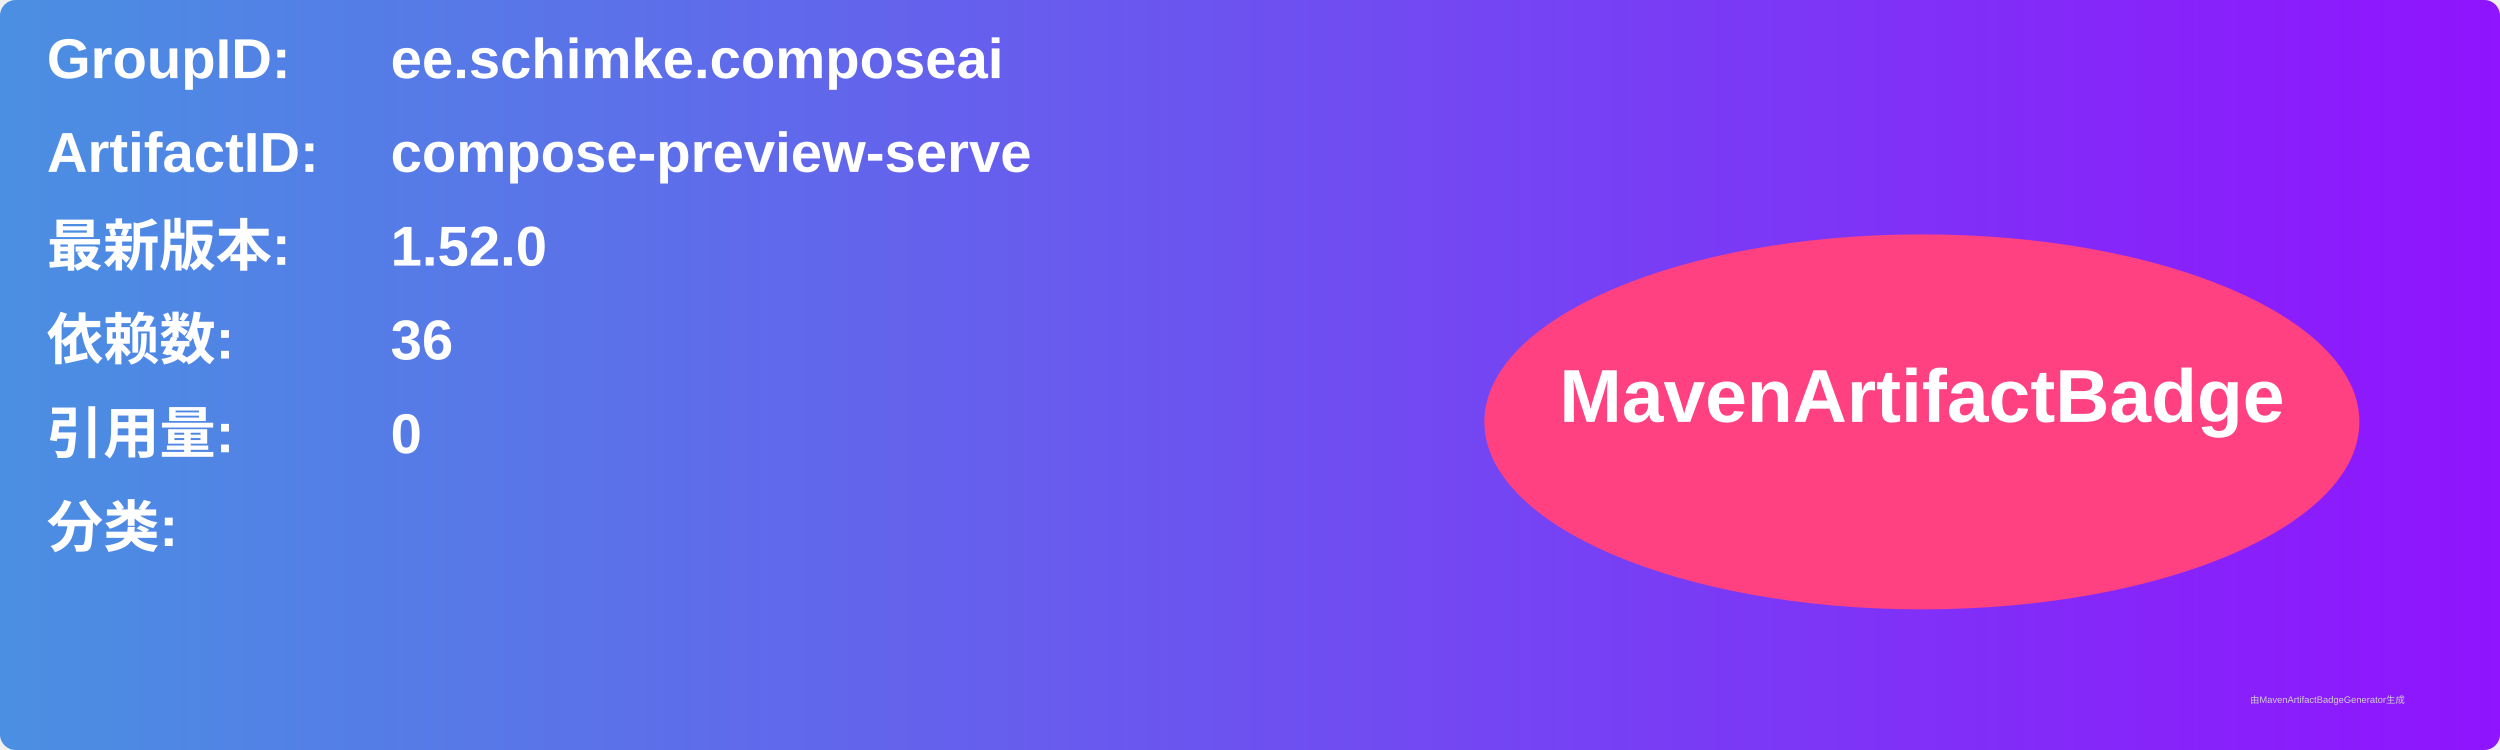
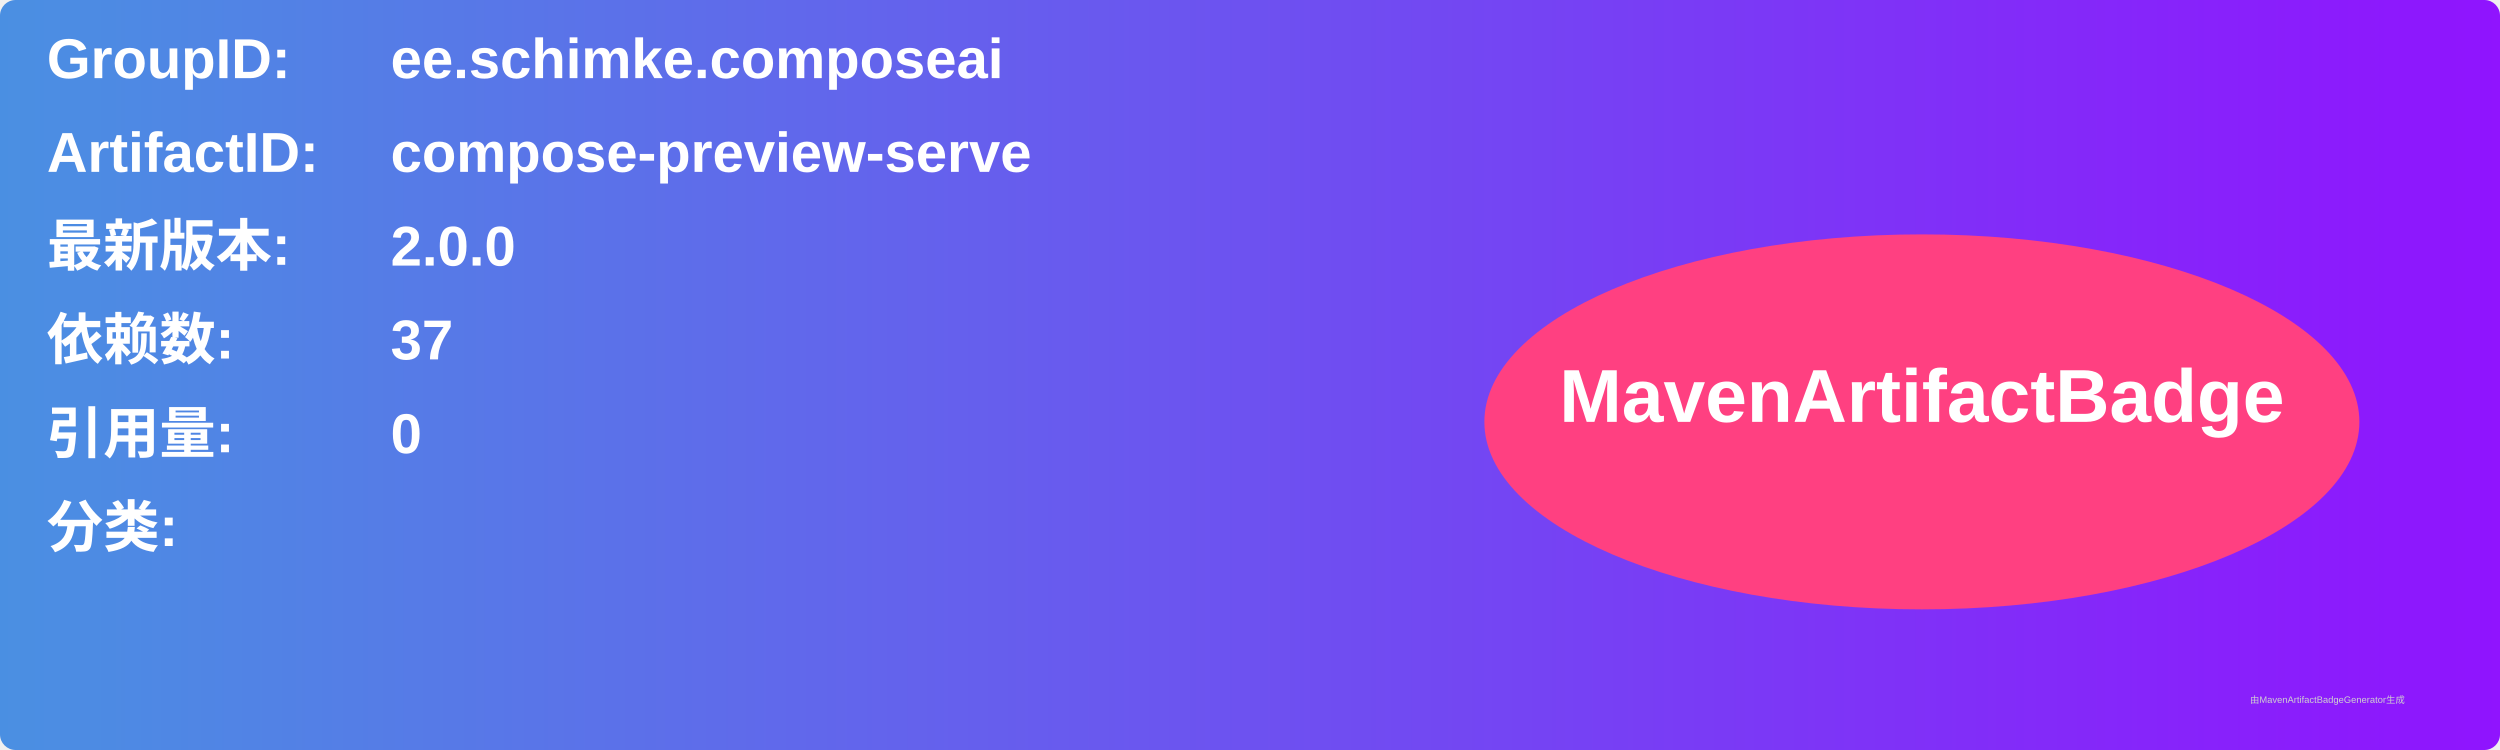
<svg xmlns="http://www.w3.org/2000/svg" width="800" height="240" viewBox="0 0 800 240">
  <linearGradient id="grad" x1="0%" y1="0%" x2="100%" y2="0%">
    <stop offset="0%" stop-color="#4a90e2" />
    <stop offset="100%" stop-color="#9013fe" />
  </linearGradient>
  <rect width="100%" height="100%" rx="5" ry="5" fill="url(#grad)" />
  <g transform="translate(15, 15)">
    <text x="0" y="10" font-family="Arial" font-size="18" fill="white" font-weight="bold" width="260">GroupID:</text>
    <text x="110" y="10" font-family="Arial" font-size="18" fill="white" font-weight="bold" width="460">ee.schimke.composeai</text>
    <text x="0" y="40" font-family="Arial" font-size="18" fill="white" font-weight="bold" width="260">ArtifactID:</text>
    <text x="110" y="40" font-family="Arial" font-size="18" fill="white" font-weight="bold" width="460">compose-preview-serve</text>
    <text x="0" y="70" font-family="Arial" font-size="18" fill="white" font-weight="bold">最新版本:</text>
    <text x="110" y="70" font-family="Arial" font-size="18" fill="white" font-weight="bold">
-       <tspan font-weight="bold">1.52.0</tspan>
+       <tspan font-weight="bold">2.0.0</tspan>
    </text>
    <text x="0" y="100" font-family="Arial" font-size="18" fill="white" font-weight="bold">依赖数: </text>
    <text x="110" y="100" font-family="Arial" font-size="18" fill="white">
-       <tspan font-weight="bold">36</tspan>
+       <tspan font-weight="bold">37</tspan>
    </text>
    <text x="0" y="130" font-family="Arial" font-size="18" fill="white" font-weight="bold">引用量: </text>
    <text x="110" y="130" font-family="Arial" font-size="18" fill="white">
      <tspan font-weight="bold">0</tspan>
    </text>
    <text x="0" y="160" font-family="Arial" font-size="18" fill="white" font-weight="bold">分类:</text>
    <text x="10" y="190" font-family="Arial" font-size="10" fill="white">
      <tspan font-weight="bold" />
    </text>
    <ellipse cx="600" cy="120" rx="140" ry="60" fill="#ff4081" />
    <text x="600" y="120" text-anchor="middle" font-family="Arial" font-size="24" fill="white" font-weight="bold">MavenArtifactBadge</text>
  </g>
  <text x="720" y="225" font-family="Arial" font-size="3" fill="#d0d0d0">由MavenArtifactBadgeGenerator生成</text>
</svg>
